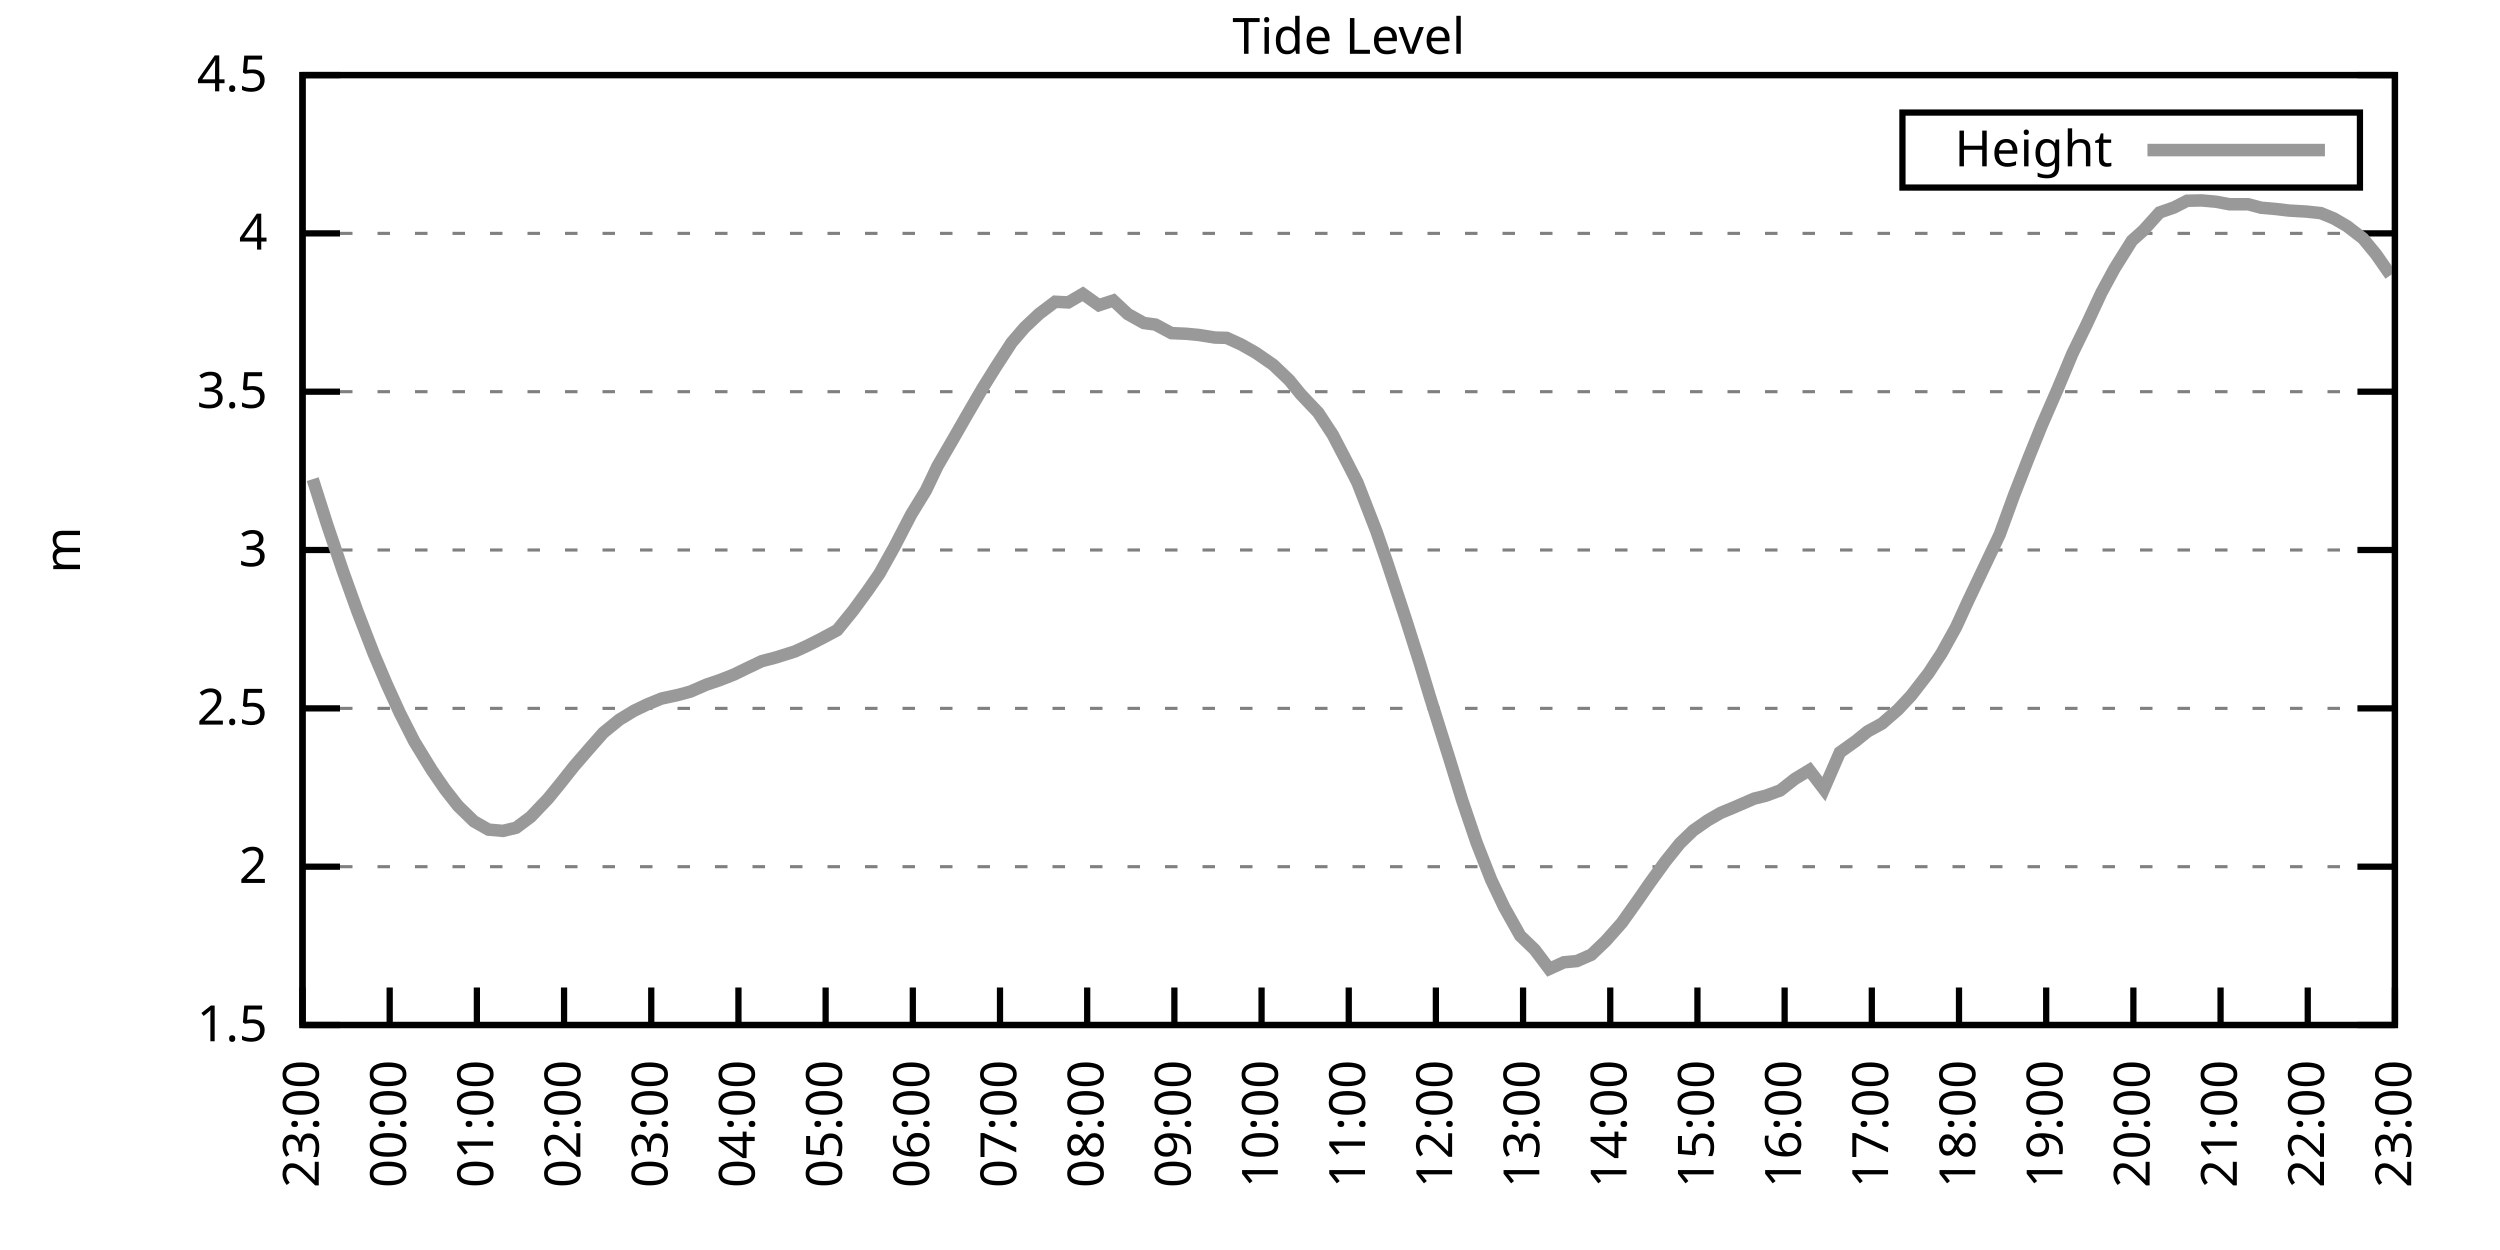
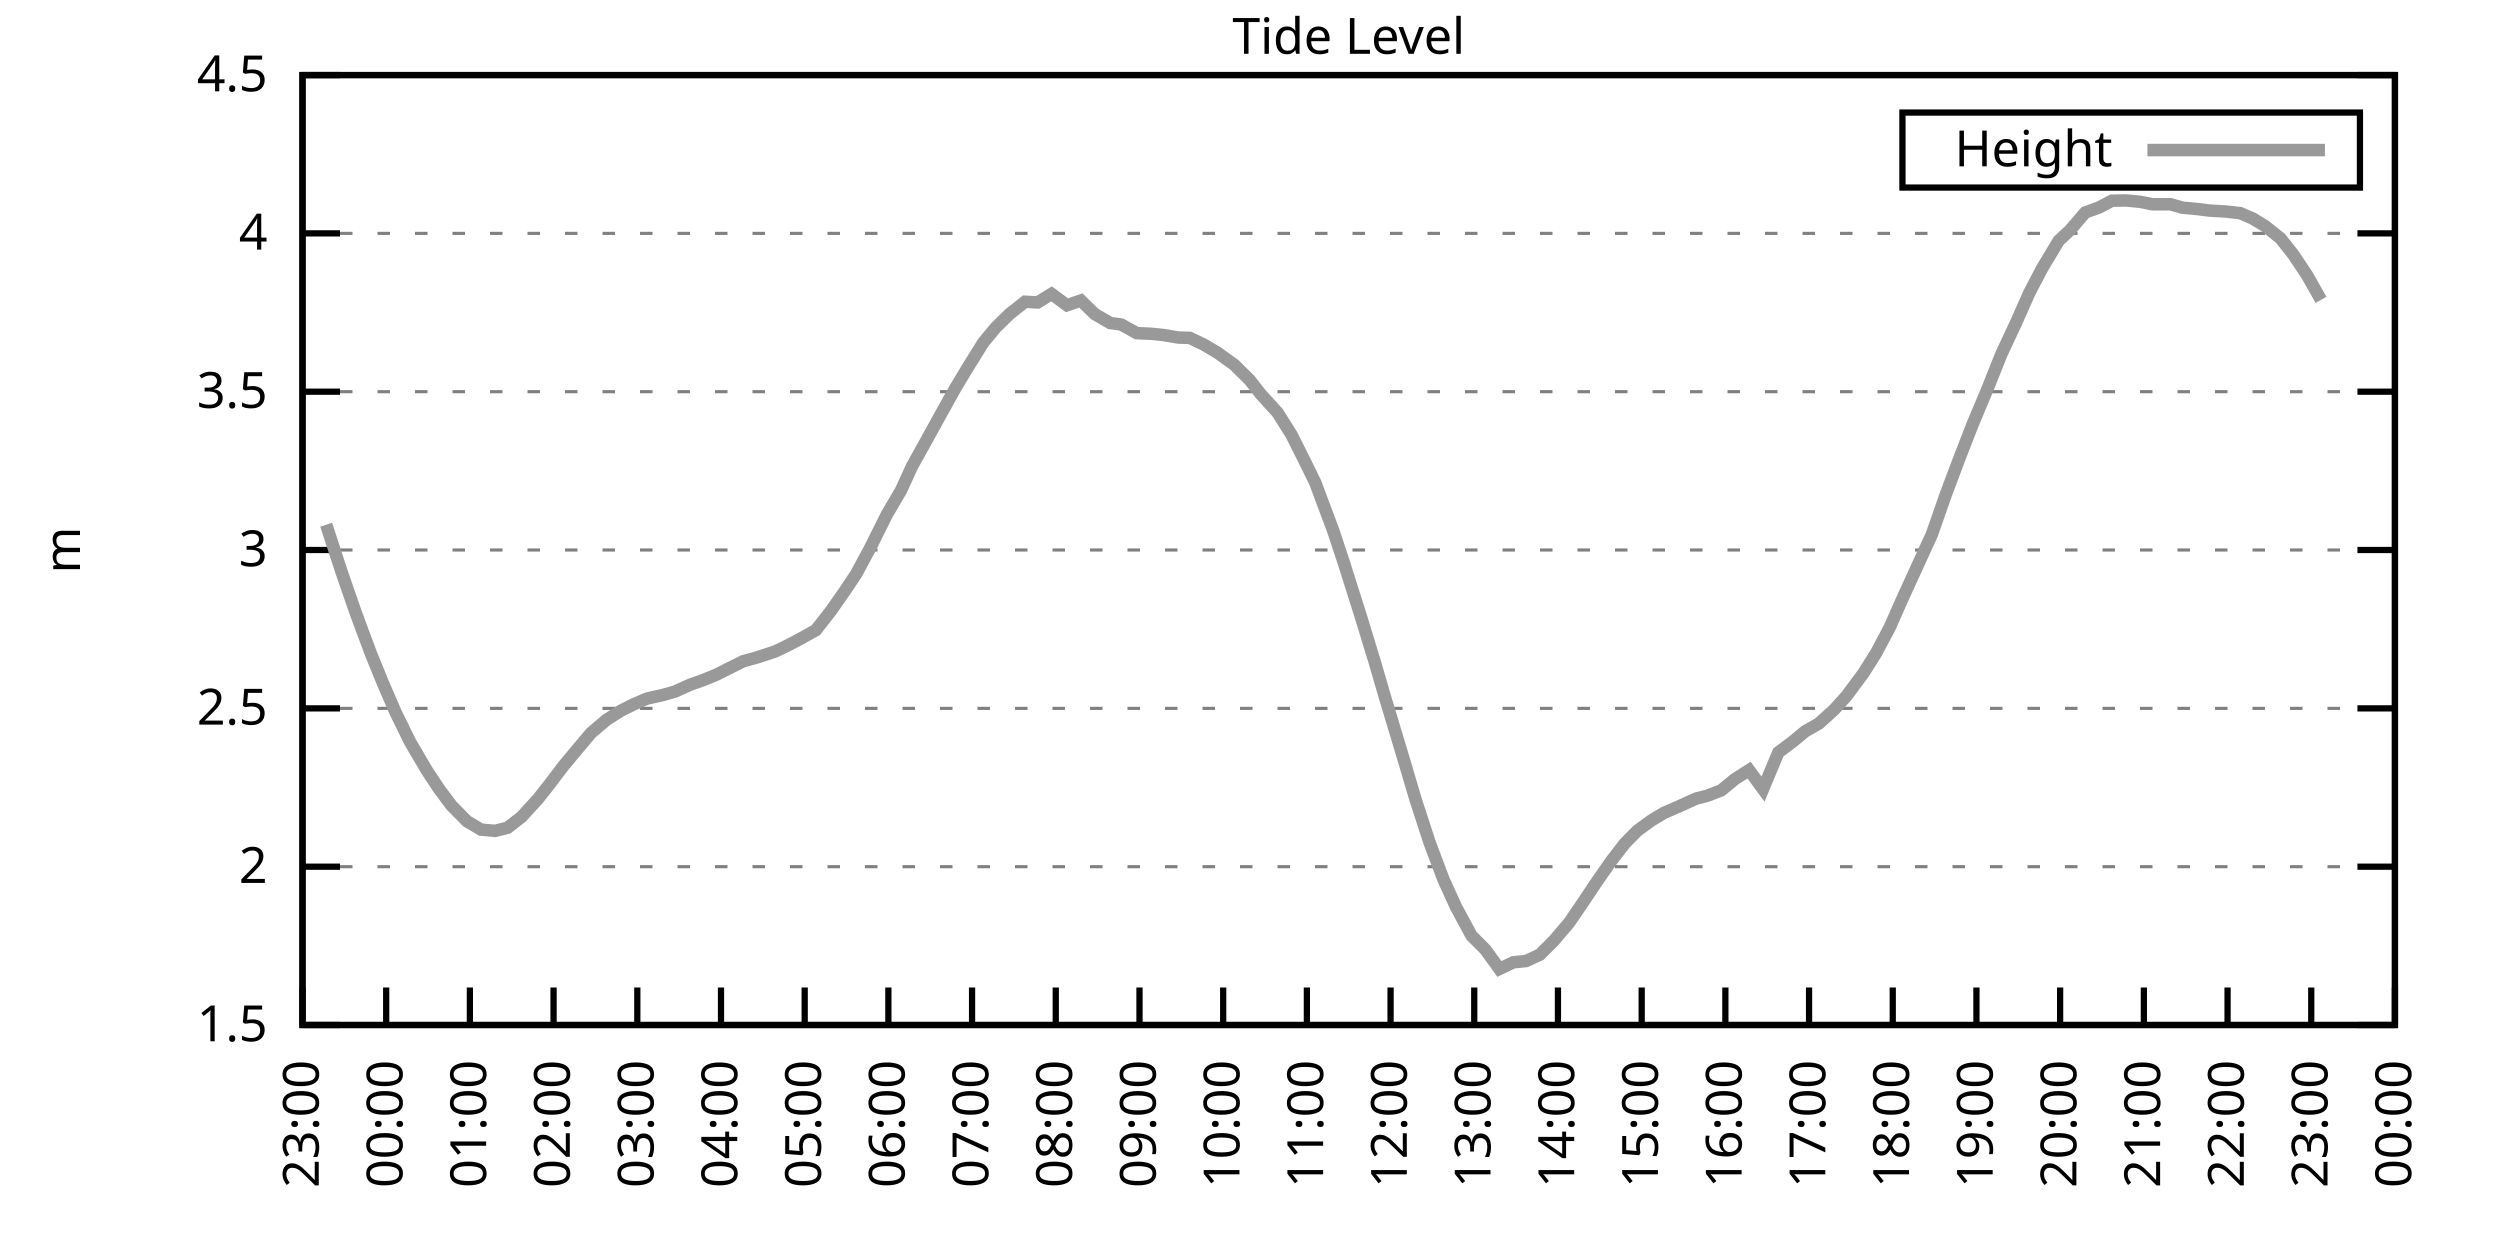
<svg xmlns="http://www.w3.org/2000/svg" xmlns:xlink="http://www.w3.org/1999/xlink" width="400" height="200" viewBox="0 0 400 200">
  <g id="gnuplot_canvas">
    <rect x="0" y="0" width="400" height="200" fill="none" />
    <defs>
      <circle id="gpDot" r="0.5" stroke-width="0.5" stroke="currentColor" />
      <path id="gpPt0" stroke-width="0.333" stroke="currentColor" d="M-1,0 h2 M0,-1 v2" />
      <path id="gpPt1" stroke-width="0.333" stroke="currentColor" d="M-1,-1 L1,1 M1,-1 L-1,1" />
      <path id="gpPt2" stroke-width="0.333" stroke="currentColor" d="M-1,0 L1,0 M0,-1 L0,1 M-1,-1 L1,1 M-1,1 L1,-1" />
      <rect id="gpPt3" stroke-width="0.333" stroke="currentColor" x="-1" y="-1" width="2" height="2" />
      <rect id="gpPt4" stroke-width="0.333" stroke="currentColor" fill="currentColor" x="-1" y="-1" width="2" height="2" />
      <circle id="gpPt5" stroke-width="0.333" stroke="currentColor" cx="0" cy="0" r="1" />
      <use xlink:href="#gpPt5" id="gpPt6" fill="currentColor" stroke="none" />
      <path id="gpPt7" stroke-width="0.333" stroke="currentColor" d="M0,-1.33 L-1.33,0.67 L1.33,0.67 z" />
      <use xlink:href="#gpPt7" id="gpPt8" fill="currentColor" stroke="none" />
      <use xlink:href="#gpPt7" id="gpPt9" stroke="currentColor" transform="rotate(180)" />
      <use xlink:href="#gpPt9" id="gpPt10" fill="currentColor" stroke="none" />
      <use xlink:href="#gpPt3" id="gpPt11" stroke="currentColor" transform="rotate(45)" />
      <use xlink:href="#gpPt11" id="gpPt12" fill="currentColor" stroke="none" />
      <path id="gpPt13" stroke-width="0.333" stroke="currentColor" d="M0,1.330 L1.265,0.411 L0.782,-1.067 L-0.782,-1.076 L-1.265,0.411 z" />
      <use xlink:href="#gpPt13" id="gpPt14" fill="currentColor" stroke="none" />
      <filter id="textbox" filterUnits="objectBoundingBox" x="0" y="0" height="1" width="1">
        <feFlood flood-color="white" flood-opacity="1" result="bgnd" />
        <feComposite in="SourceGraphic" in2="bgnd" operator="atop" />
      </filter>
      <filter id="greybox" filterUnits="objectBoundingBox" x="0" y="0" height="1" width="1">
        <feFlood flood-color="lightgrey" flood-opacity="1" result="grey" />
        <feComposite in="SourceGraphic" in2="grey" operator="atop" />
      </filter>
    </defs>
    <g fill="none" color="white" stroke="currentColor" stroke-width="1.00" stroke-linecap="butt" stroke-linejoin="miter">
</g>
    <g fill="none" color="black" stroke="currentColor" stroke-width="1.00" stroke-linecap="butt" stroke-linejoin="miter">
      <g stroke="none" shape-rendering="crispEdges">
        <polygon fill="rgb(255, 255, 255)" points="48.40,164.00 383.18,164.00 383.18,12.02 48.40,12.02 " />
      </g>
    </g>
    <g fill="none" color="black" stroke="currentColor" stroke-width="1.00" stroke-linecap="butt" stroke-linejoin="miter">
</g>
    <g fill="none" color="black" stroke="black" stroke-width="0.50" stroke-linecap="butt" stroke-linejoin="miter">
</g>
    <g fill="none" color="gray" stroke="currentColor" stroke-width="0.50" stroke-linecap="butt" stroke-linejoin="miter">
      <path stroke="gray" stroke-dasharray="2,4" class="gridline" d="M48.40,164.00 L383.19,164.00  " />
    </g>
    <g fill="none" color="gray" stroke="gray" stroke-width="1.00" stroke-linecap="butt" stroke-linejoin="miter">
</g>
    <g fill="none" color="black" stroke="currentColor" stroke-width="1.00" stroke-linecap="butt" stroke-linejoin="miter">
      <path stroke="black" d="M48.40,164.00 L54.40,164.00 M383.19,164.00 L377.19,164.00  " />
      <g transform="translate(42.80,166.60)" stroke="none" fill="black" font-family="Sans" font-size="8.00" text-anchor="end">
        <text>
          <tspan font-family="Sans"> 1.5</tspan>
        </text>
      </g>
    </g>
    <g fill="none" color="black" stroke="currentColor" stroke-width="1.00" stroke-linecap="butt" stroke-linejoin="miter">
</g>
    <g fill="none" color="black" stroke="black" stroke-width="0.50" stroke-linecap="butt" stroke-linejoin="miter">
</g>
    <g fill="none" color="gray" stroke="currentColor" stroke-width="0.50" stroke-linecap="butt" stroke-linejoin="miter">
      <path stroke="gray" stroke-dasharray="2,4" class="gridline" d="M48.40,138.67 L383.19,138.67  " />
    </g>
    <g fill="none" color="gray" stroke="gray" stroke-width="1.00" stroke-linecap="butt" stroke-linejoin="miter">
</g>
    <g fill="none" color="black" stroke="currentColor" stroke-width="1.00" stroke-linecap="butt" stroke-linejoin="miter">
      <path stroke="black" d="M48.40,138.67 L54.40,138.67 M383.19,138.67 L377.19,138.67  " />
      <g transform="translate(42.80,141.27)" stroke="none" fill="black" font-family="Sans" font-size="8.00" text-anchor="end">
        <text>
          <tspan font-family="Sans"> 2</tspan>
        </text>
      </g>
    </g>
    <g fill="none" color="black" stroke="currentColor" stroke-width="1.00" stroke-linecap="butt" stroke-linejoin="miter">
</g>
    <g fill="none" color="black" stroke="black" stroke-width="0.50" stroke-linecap="butt" stroke-linejoin="miter">
</g>
    <g fill="none" color="gray" stroke="currentColor" stroke-width="0.50" stroke-linecap="butt" stroke-linejoin="miter">
      <path stroke="gray" stroke-dasharray="2,4" class="gridline" d="M48.40,113.34 L383.19,113.34  " />
    </g>
    <g fill="none" color="gray" stroke="gray" stroke-width="1.00" stroke-linecap="butt" stroke-linejoin="miter">
</g>
    <g fill="none" color="black" stroke="currentColor" stroke-width="1.00" stroke-linecap="butt" stroke-linejoin="miter">
      <path stroke="black" d="M48.40,113.34 L54.40,113.34 M383.19,113.34 L377.19,113.34  " />
      <g transform="translate(42.80,115.94)" stroke="none" fill="black" font-family="Sans" font-size="8.00" text-anchor="end">
        <text>
          <tspan font-family="Sans"> 2.5</tspan>
        </text>
      </g>
    </g>
    <g fill="none" color="black" stroke="currentColor" stroke-width="1.00" stroke-linecap="butt" stroke-linejoin="miter">
</g>
    <g fill="none" color="black" stroke="black" stroke-width="0.50" stroke-linecap="butt" stroke-linejoin="miter">
</g>
    <g fill="none" color="gray" stroke="currentColor" stroke-width="0.50" stroke-linecap="butt" stroke-linejoin="miter">
      <path stroke="gray" stroke-dasharray="2,4" class="gridline" d="M48.40,88.00 L383.19,88.00  " />
    </g>
    <g fill="none" color="gray" stroke="gray" stroke-width="1.00" stroke-linecap="butt" stroke-linejoin="miter">
</g>
    <g fill="none" color="black" stroke="currentColor" stroke-width="1.00" stroke-linecap="butt" stroke-linejoin="miter">
      <path stroke="black" d="M48.40,88.00 L54.40,88.00 M383.19,88.00 L377.19,88.00  " />
      <g transform="translate(42.80,90.60)" stroke="none" fill="black" font-family="Sans" font-size="8.00" text-anchor="end">
        <text>
          <tspan font-family="Sans"> 3</tspan>
        </text>
      </g>
    </g>
    <g fill="none" color="black" stroke="currentColor" stroke-width="1.00" stroke-linecap="butt" stroke-linejoin="miter">
</g>
    <g fill="none" color="black" stroke="black" stroke-width="0.50" stroke-linecap="butt" stroke-linejoin="miter">
</g>
    <g fill="none" color="gray" stroke="currentColor" stroke-width="0.50" stroke-linecap="butt" stroke-linejoin="miter">
      <path stroke="gray" stroke-dasharray="2,4" class="gridline" d="M48.40,62.67 L383.19,62.67  " />
    </g>
    <g fill="none" color="gray" stroke="gray" stroke-width="1.00" stroke-linecap="butt" stroke-linejoin="miter">
</g>
    <g fill="none" color="black" stroke="currentColor" stroke-width="1.00" stroke-linecap="butt" stroke-linejoin="miter">
      <path stroke="black" d="M48.40,62.67 L54.40,62.67 M383.19,62.67 L377.19,62.67  " />
      <g transform="translate(42.80,65.27)" stroke="none" fill="black" font-family="Sans" font-size="8.00" text-anchor="end">
        <text>
          <tspan font-family="Sans"> 3.5</tspan>
        </text>
      </g>
    </g>
    <g fill="none" color="black" stroke="currentColor" stroke-width="1.00" stroke-linecap="butt" stroke-linejoin="miter">
</g>
    <g fill="none" color="black" stroke="black" stroke-width="0.50" stroke-linecap="butt" stroke-linejoin="miter">
</g>
    <g fill="none" color="gray" stroke="currentColor" stroke-width="0.50" stroke-linecap="butt" stroke-linejoin="miter">
      <path stroke="gray" stroke-dasharray="2,4" class="gridline" d="M48.40,37.34 L383.19,37.34  " />
    </g>
    <g fill="none" color="gray" stroke="gray" stroke-width="1.00" stroke-linecap="butt" stroke-linejoin="miter">
</g>
    <g fill="none" color="black" stroke="currentColor" stroke-width="1.00" stroke-linecap="butt" stroke-linejoin="miter">
      <path stroke="black" d="M48.40,37.34 L54.40,37.34 M383.19,37.34 L377.19,37.34  " />
      <g transform="translate(42.80,39.94)" stroke="none" fill="black" font-family="Sans" font-size="8.00" text-anchor="end">
        <text>
          <tspan font-family="Sans"> 4</tspan>
        </text>
      </g>
    </g>
    <g fill="none" color="black" stroke="currentColor" stroke-width="1.00" stroke-linecap="butt" stroke-linejoin="miter">
</g>
    <g fill="none" color="black" stroke="black" stroke-width="0.50" stroke-linecap="butt" stroke-linejoin="miter">
</g>
    <g fill="none" color="gray" stroke="currentColor" stroke-width="0.50" stroke-linecap="butt" stroke-linejoin="miter">
      <path stroke="gray" stroke-dasharray="2,4" class="gridline" d="M48.40,12.01 L383.19,12.01  " />
    </g>
    <g fill="none" color="gray" stroke="gray" stroke-width="1.00" stroke-linecap="butt" stroke-linejoin="miter">
</g>
    <g fill="none" color="black" stroke="currentColor" stroke-width="1.00" stroke-linecap="butt" stroke-linejoin="miter">
      <path stroke="black" d="M48.40,12.01 L54.40,12.01 M383.19,12.01 L377.19,12.01  " />
      <g transform="translate(42.80,14.61)" stroke="none" fill="black" font-family="Sans" font-size="8.00" text-anchor="end">
        <text>
          <tspan font-family="Sans"> 4.5</tspan>
        </text>
      </g>
    </g>
    <g fill="none" color="black" stroke="currentColor" stroke-width="1.00" stroke-linecap="butt" stroke-linejoin="miter">
      <path stroke="black" d="M48.40,164.00 L48.40,158.00  " />
      <g transform="translate(51.00,169.60) rotate(270.00)" stroke="none" fill="black" font-family="Sans" font-size="8.00" text-anchor="end">
        <text>
          <tspan font-family="Sans">23:00</tspan>
        </text>
      </g>
    </g>
    <g fill="none" color="black" stroke="currentColor" stroke-width="1.00" stroke-linecap="butt" stroke-linejoin="miter">
-       <path stroke="black" d="M62.35,164.00 L62.35,158.00  " />
-       <g transform="translate(64.95,169.60) rotate(270.00)" stroke="none" fill="black" font-family="Sans" font-size="8.00" text-anchor="end">
+       <path stroke="black" d="M61.79,164.00 L61.79,158.00  " />
+       <g transform="translate(64.39,169.60) rotate(270.00)" stroke="none" fill="black" font-family="Sans" font-size="8.00" text-anchor="end">
        <text>
          <tspan font-family="Sans">00:00</tspan>
        </text>
      </g>
    </g>
    <g fill="none" color="black" stroke="currentColor" stroke-width="1.00" stroke-linecap="butt" stroke-linejoin="miter">
-       <path stroke="black" d="M76.30,164.00 L76.30,158.00  " />
-       <g transform="translate(78.90,169.60) rotate(270.00)" stroke="none" fill="black" font-family="Sans" font-size="8.00" text-anchor="end">
+       <path stroke="black" d="M75.18,164.00 L75.18,158.00  " />
+       <g transform="translate(77.78,169.60) rotate(270.00)" stroke="none" fill="black" font-family="Sans" font-size="8.00" text-anchor="end">
        <text>
          <tspan font-family="Sans">01:00</tspan>
        </text>
      </g>
    </g>
    <g fill="none" color="black" stroke="currentColor" stroke-width="1.00" stroke-linecap="butt" stroke-linejoin="miter">
-       <path stroke="black" d="M90.25,164.00 L90.25,158.00  " />
-       <g transform="translate(92.85,169.60) rotate(270.00)" stroke="none" fill="black" font-family="Sans" font-size="8.00" text-anchor="end">
+       <path stroke="black" d="M88.57,164.00 L88.57,158.00  " />
+       <g transform="translate(91.17,169.60) rotate(270.00)" stroke="none" fill="black" font-family="Sans" font-size="8.00" text-anchor="end">
        <text>
          <tspan font-family="Sans">02:00</tspan>
        </text>
      </g>
    </g>
    <g fill="none" color="black" stroke="currentColor" stroke-width="1.00" stroke-linecap="butt" stroke-linejoin="miter">
-       <path stroke="black" d="M104.20,164.00 L104.20,158.00  " />
-       <g transform="translate(106.80,169.60) rotate(270.00)" stroke="none" fill="black" font-family="Sans" font-size="8.00" text-anchor="end">
+       <path stroke="black" d="M101.97,164.00 L101.97,158.00  " />
+       <g transform="translate(104.57,169.60) rotate(270.00)" stroke="none" fill="black" font-family="Sans" font-size="8.00" text-anchor="end">
        <text>
          <tspan font-family="Sans">03:00</tspan>
        </text>
      </g>
    </g>
    <g fill="none" color="black" stroke="currentColor" stroke-width="1.00" stroke-linecap="butt" stroke-linejoin="miter">
-       <path stroke="black" d="M118.15,164.00 L118.15,158.00  " />
-       <g transform="translate(120.75,169.60) rotate(270.00)" stroke="none" fill="black" font-family="Sans" font-size="8.00" text-anchor="end">
+       <path stroke="black" d="M115.36,164.00 L115.36,158.00  " />
+       <g transform="translate(117.96,169.60) rotate(270.00)" stroke="none" fill="black" font-family="Sans" font-size="8.00" text-anchor="end">
        <text>
          <tspan font-family="Sans">04:00</tspan>
        </text>
      </g>
    </g>
    <g fill="none" color="black" stroke="currentColor" stroke-width="1.00" stroke-linecap="butt" stroke-linejoin="miter">
-       <path stroke="black" d="M132.10,164.00 L132.10,158.00  " />
-       <g transform="translate(134.70,169.60) rotate(270.00)" stroke="none" fill="black" font-family="Sans" font-size="8.00" text-anchor="end">
+       <path stroke="black" d="M128.75,164.00 L128.75,158.00  " />
+       <g transform="translate(131.35,169.60) rotate(270.00)" stroke="none" fill="black" font-family="Sans" font-size="8.00" text-anchor="end">
        <text>
          <tspan font-family="Sans">05:00</tspan>
        </text>
      </g>
    </g>
    <g fill="none" color="black" stroke="currentColor" stroke-width="1.00" stroke-linecap="butt" stroke-linejoin="miter">
-       <path stroke="black" d="M146.05,164.00 L146.05,158.00  " />
-       <g transform="translate(148.65,169.60) rotate(270.00)" stroke="none" fill="black" font-family="Sans" font-size="8.00" text-anchor="end">
+       <path stroke="black" d="M142.14,164.00 L142.14,158.00  " />
+       <g transform="translate(144.74,169.60) rotate(270.00)" stroke="none" fill="black" font-family="Sans" font-size="8.00" text-anchor="end">
        <text>
          <tspan font-family="Sans">06:00</tspan>
        </text>
      </g>
    </g>
    <g fill="none" color="black" stroke="currentColor" stroke-width="1.00" stroke-linecap="butt" stroke-linejoin="miter">
-       <path stroke="black" d="M160.00,164.00 L160.00,158.00  " />
-       <g transform="translate(162.60,169.60) rotate(270.00)" stroke="none" fill="black" font-family="Sans" font-size="8.00" text-anchor="end">
+       <path stroke="black" d="M155.53,164.00 L155.53,158.00  " />
+       <g transform="translate(158.13,169.60) rotate(270.00)" stroke="none" fill="black" font-family="Sans" font-size="8.00" text-anchor="end">
        <text>
          <tspan font-family="Sans">07:00</tspan>
        </text>
      </g>
    </g>
    <g fill="none" color="black" stroke="currentColor" stroke-width="1.00" stroke-linecap="butt" stroke-linejoin="miter">
-       <path stroke="black" d="M173.95,164.00 L173.95,158.00  " />
-       <g transform="translate(176.55,169.60) rotate(270.00)" stroke="none" fill="black" font-family="Sans" font-size="8.00" text-anchor="end">
+       <path stroke="black" d="M168.92,164.00 L168.92,158.00  " />
+       <g transform="translate(171.52,169.60) rotate(270.00)" stroke="none" fill="black" font-family="Sans" font-size="8.00" text-anchor="end">
        <text>
          <tspan font-family="Sans">08:00</tspan>
        </text>
      </g>
    </g>
    <g fill="none" color="black" stroke="currentColor" stroke-width="1.00" stroke-linecap="butt" stroke-linejoin="miter">
-       <path stroke="black" d="M187.90,164.00 L187.90,158.00  " />
-       <g transform="translate(190.50,169.60) rotate(270.00)" stroke="none" fill="black" font-family="Sans" font-size="8.00" text-anchor="end">
+       <path stroke="black" d="M182.32,164.00 L182.32,158.00  " />
+       <g transform="translate(184.92,169.60) rotate(270.00)" stroke="none" fill="black" font-family="Sans" font-size="8.00" text-anchor="end">
        <text>
          <tspan font-family="Sans">09:00</tspan>
        </text>
      </g>
    </g>
    <g fill="none" color="black" stroke="currentColor" stroke-width="1.00" stroke-linecap="butt" stroke-linejoin="miter">
-       <path stroke="black" d="M201.85,164.00 L201.85,158.00  " />
-       <g transform="translate(204.45,169.60) rotate(270.00)" stroke="none" fill="black" font-family="Sans" font-size="8.00" text-anchor="end">
+       <path stroke="black" d="M195.71,164.00 L195.71,158.00  " />
+       <g transform="translate(198.31,169.60) rotate(270.00)" stroke="none" fill="black" font-family="Sans" font-size="8.00" text-anchor="end">
        <text>
          <tspan font-family="Sans">10:00</tspan>
        </text>
      </g>
    </g>
    <g fill="none" color="black" stroke="currentColor" stroke-width="1.00" stroke-linecap="butt" stroke-linejoin="miter">
-       <path stroke="black" d="M215.80,164.00 L215.80,158.00  " />
-       <g transform="translate(218.40,169.60) rotate(270.00)" stroke="none" fill="black" font-family="Sans" font-size="8.00" text-anchor="end">
+       <path stroke="black" d="M209.10,164.00 L209.10,158.00  " />
+       <g transform="translate(211.70,169.60) rotate(270.00)" stroke="none" fill="black" font-family="Sans" font-size="8.00" text-anchor="end">
        <text>
          <tspan font-family="Sans">11:00</tspan>
        </text>
      </g>
    </g>
    <g fill="none" color="black" stroke="currentColor" stroke-width="1.00" stroke-linecap="butt" stroke-linejoin="miter">
-       <path stroke="black" d="M229.74,164.00 L229.74,158.00  " />
-       <g transform="translate(232.34,169.60) rotate(270.00)" stroke="none" fill="black" font-family="Sans" font-size="8.00" text-anchor="end">
+       <path stroke="black" d="M222.49,164.00 L222.49,158.00  " />
+       <g transform="translate(225.09,169.60) rotate(270.00)" stroke="none" fill="black" font-family="Sans" font-size="8.00" text-anchor="end">
        <text>
          <tspan font-family="Sans">12:00</tspan>
        </text>
      </g>
    </g>
    <g fill="none" color="black" stroke="currentColor" stroke-width="1.00" stroke-linecap="butt" stroke-linejoin="miter">
-       <path stroke="black" d="M243.69,164.00 L243.69,158.00  " />
-       <g transform="translate(246.29,169.60) rotate(270.00)" stroke="none" fill="black" font-family="Sans" font-size="8.00" text-anchor="end">
+       <path stroke="black" d="M235.88,164.00 L235.88,158.00  " />
+       <g transform="translate(238.48,169.60) rotate(270.00)" stroke="none" fill="black" font-family="Sans" font-size="8.00" text-anchor="end">
        <text>
          <tspan font-family="Sans">13:00</tspan>
        </text>
      </g>
    </g>
    <g fill="none" color="black" stroke="currentColor" stroke-width="1.00" stroke-linecap="butt" stroke-linejoin="miter">
-       <path stroke="black" d="M257.64,164.00 L257.64,158.00  " />
-       <g transform="translate(260.24,169.60) rotate(270.00)" stroke="none" fill="black" font-family="Sans" font-size="8.00" text-anchor="end">
+       <path stroke="black" d="M249.27,164.00 L249.27,158.00  " />
+       <g transform="translate(251.87,169.60) rotate(270.00)" stroke="none" fill="black" font-family="Sans" font-size="8.00" text-anchor="end">
        <text>
          <tspan font-family="Sans">14:00</tspan>
        </text>
      </g>
    </g>
    <g fill="none" color="black" stroke="currentColor" stroke-width="1.00" stroke-linecap="butt" stroke-linejoin="miter">
-       <path stroke="black" d="M271.59,164.00 L271.59,158.00  " />
-       <g transform="translate(274.19,169.60) rotate(270.00)" stroke="none" fill="black" font-family="Sans" font-size="8.00" text-anchor="end">
+       <path stroke="black" d="M262.67,164.00 L262.67,158.00  " />
+       <g transform="translate(265.27,169.60) rotate(270.00)" stroke="none" fill="black" font-family="Sans" font-size="8.00" text-anchor="end">
        <text>
          <tspan font-family="Sans">15:00</tspan>
        </text>
      </g>
    </g>
    <g fill="none" color="black" stroke="currentColor" stroke-width="1.00" stroke-linecap="butt" stroke-linejoin="miter">
-       <path stroke="black" d="M285.54,164.00 L285.54,158.00  " />
-       <g transform="translate(288.14,169.60) rotate(270.00)" stroke="none" fill="black" font-family="Sans" font-size="8.00" text-anchor="end">
+       <path stroke="black" d="M276.06,164.00 L276.06,158.00  " />
+       <g transform="translate(278.66,169.60) rotate(270.00)" stroke="none" fill="black" font-family="Sans" font-size="8.00" text-anchor="end">
        <text>
          <tspan font-family="Sans">16:00</tspan>
        </text>
      </g>
    </g>
    <g fill="none" color="black" stroke="currentColor" stroke-width="1.00" stroke-linecap="butt" stroke-linejoin="miter">
-       <path stroke="black" d="M299.49,164.00 L299.49,158.00  " />
-       <g transform="translate(302.09,169.60) rotate(270.00)" stroke="none" fill="black" font-family="Sans" font-size="8.00" text-anchor="end">
+       <path stroke="black" d="M289.45,164.00 L289.45,158.00  " />
+       <g transform="translate(292.05,169.60) rotate(270.00)" stroke="none" fill="black" font-family="Sans" font-size="8.00" text-anchor="end">
        <text>
          <tspan font-family="Sans">17:00</tspan>
        </text>
      </g>
    </g>
    <g fill="none" color="black" stroke="currentColor" stroke-width="1.00" stroke-linecap="butt" stroke-linejoin="miter">
-       <path stroke="black" d="M313.44,164.00 L313.44,158.00  " />
-       <g transform="translate(316.04,169.60) rotate(270.00)" stroke="none" fill="black" font-family="Sans" font-size="8.00" text-anchor="end">
+       <path stroke="black" d="M302.84,164.00 L302.84,158.00  " />
+       <g transform="translate(305.44,169.60) rotate(270.00)" stroke="none" fill="black" font-family="Sans" font-size="8.00" text-anchor="end">
        <text>
          <tspan font-family="Sans">18:00</tspan>
        </text>
      </g>
    </g>
    <g fill="none" color="black" stroke="currentColor" stroke-width="1.00" stroke-linecap="butt" stroke-linejoin="miter">
-       <path stroke="black" d="M327.39,164.00 L327.39,158.00  " />
-       <g transform="translate(329.99,169.60) rotate(270.00)" stroke="none" fill="black" font-family="Sans" font-size="8.00" text-anchor="end">
+       <path stroke="black" d="M316.23,164.00 L316.23,158.00  " />
+       <g transform="translate(318.83,169.60) rotate(270.00)" stroke="none" fill="black" font-family="Sans" font-size="8.00" text-anchor="end">
        <text>
          <tspan font-family="Sans">19:00</tspan>
        </text>
      </g>
    </g>
    <g fill="none" color="black" stroke="currentColor" stroke-width="1.00" stroke-linecap="butt" stroke-linejoin="miter">
-       <path stroke="black" d="M341.34,164.00 L341.34,158.00  " />
-       <g transform="translate(343.94,169.60) rotate(270.00)" stroke="none" fill="black" font-family="Sans" font-size="8.00" text-anchor="end">
+       <path stroke="black" d="M329.62,164.00 L329.62,158.00  " />
+       <g transform="translate(332.22,169.60) rotate(270.00)" stroke="none" fill="black" font-family="Sans" font-size="8.00" text-anchor="end">
        <text>
          <tspan font-family="Sans">20:00</tspan>
        </text>
      </g>
    </g>
    <g fill="none" color="black" stroke="currentColor" stroke-width="1.00" stroke-linecap="butt" stroke-linejoin="miter">
-       <path stroke="black" d="M355.29,164.00 L355.29,158.00  " />
-       <g transform="translate(357.89,169.60) rotate(270.00)" stroke="none" fill="black" font-family="Sans" font-size="8.00" text-anchor="end">
+       <path stroke="black" d="M343.02,164.00 L343.02,158.00  " />
+       <g transform="translate(345.62,169.60) rotate(270.00)" stroke="none" fill="black" font-family="Sans" font-size="8.00" text-anchor="end">
        <text>
          <tspan font-family="Sans">21:00</tspan>
        </text>
      </g>
    </g>
    <g fill="none" color="black" stroke="currentColor" stroke-width="1.00" stroke-linecap="butt" stroke-linejoin="miter">
-       <path stroke="black" d="M369.24,164.00 L369.24,158.00  " />
-       <g transform="translate(371.84,169.60) rotate(270.00)" stroke="none" fill="black" font-family="Sans" font-size="8.00" text-anchor="end">
+       <path stroke="black" d="M356.41,164.00 L356.41,158.00  " />
+       <g transform="translate(359.01,169.60) rotate(270.00)" stroke="none" fill="black" font-family="Sans" font-size="8.00" text-anchor="end">
        <text>
          <tspan font-family="Sans">22:00</tspan>
+         </text>
+       </g>
+     </g>
+     <g fill="none" color="black" stroke="currentColor" stroke-width="1.00" stroke-linecap="butt" stroke-linejoin="miter">
+       <path stroke="black" d="M369.80,164.00 L369.80,158.00  " />
+       <g transform="translate(372.40,169.60) rotate(270.00)" stroke="none" fill="black" font-family="Sans" font-size="8.00" text-anchor="end">
+         <text>
+           <tspan font-family="Sans">23:00</tspan>
        </text>
      </g>
    </g>
    <g fill="none" color="black" stroke="currentColor" stroke-width="1.00" stroke-linecap="butt" stroke-linejoin="miter">
      <path stroke="black" d="M383.19,164.00 L383.19,158.00  " />
      <g transform="translate(385.79,169.60) rotate(270.00)" stroke="none" fill="black" font-family="Sans" font-size="8.00" text-anchor="end">
        <text>
-           <tspan font-family="Sans">23:00</tspan>
+           <tspan font-family="Sans">00:00</tspan>
        </text>
      </g>
    </g>
    <g fill="none" color="black" stroke="currentColor" stroke-width="1.00" stroke-linecap="butt" stroke-linejoin="miter">
</g>
    <g fill="none" color="black" stroke="currentColor" stroke-width="1.00" stroke-linecap="butt" stroke-linejoin="miter">
      <path stroke="black" d="M48.40,12.01 L48.40,164.00 L383.19,164.00 L383.19,12.01 L48.40,12.01 Z  " />
    </g>
    <g fill="none" color="black" stroke="currentColor" stroke-width="1.00" stroke-linecap="butt" stroke-linejoin="miter">
</g>
    <g fill="none" color="black" stroke="currentColor" stroke-width="1.00" stroke-linecap="butt" stroke-linejoin="miter">
      <path stroke="black" d="M304.39,30.01 L304.39,18.01 L377.59,18.01 L377.59,30.01 L304.39,30.01 Z  " />
    </g>
    <g id="Tide_level_plot_1">
      <g fill="none" color="white" stroke="black" stroke-width="2.00" stroke-linecap="butt" stroke-linejoin="miter">
</g>
      <g fill="none" color="black" stroke="currentColor" stroke-width="2.00" stroke-linecap="butt" stroke-linejoin="miter">
        <g transform="translate(337.99,26.61)" stroke="none" fill="black" font-family="Sans" font-size="8.00" text-anchor="end">
          <text>
            <tspan font-family="Sans">Height</tspan>
          </text>
        </g>
      </g>
      <g fill="none" color="black" stroke="currentColor" stroke-width="2.00" stroke-linecap="butt" stroke-linejoin="miter">
-         <path stroke="rgb(153, 153, 153)" d="M343.59,24.01 L371.99,24.01 M50.03,76.66 L52.35,83.95 L54.91,91.50 L57.23,97.94 L59.79,104.57 L61.88,109.49   L63.98,114.10 L66.30,118.66 L69.09,123.22 L71.18,126.26 L73.28,128.94 L75.83,131.42 L78.16,132.74 L80.48,132.94   L82.58,132.44 L84.90,130.71 L87.69,127.78 L89.55,125.50 L91.88,122.56 L94.43,119.62 L96.53,117.24 L99.08,115.16   L101.41,113.74 L103.50,112.73 L105.83,111.77 L108.62,111.16 L110.48,110.65 L113.03,109.54 L115.13,108.83 L117.45,107.92   L119.54,106.90 L121.87,105.79 L124.19,105.18 L127.22,104.22 L129.31,103.25 L131.40,102.19 L133.96,100.82 L136.51,97.68   L138.84,94.49 L140.70,91.80 L143.02,87.65 L145.81,82.28 L148.14,78.48 L150.00,74.58 L152.56,70.17 L154.65,66.52   L157.21,62.12 L159.30,58.77 L161.86,54.82 L163.95,52.39 L166.27,50.21 L168.83,48.28 L170.92,48.39 L173.25,47.02   L175.81,48.84 L178.13,48.08 L180.46,50.26 L183.01,51.68 L184.87,51.93 L187.43,53.30 L189.76,53.40 L191.85,53.60   L194.41,54.01 L196.27,54.06 L198.59,55.12 L200.92,56.44 L203.71,58.37 L206.26,60.80 L208.12,63.08 L210.91,66.02   L213.24,69.56 L215.33,73.57 L217.19,77.21 L220.21,84.97 L221.84,89.68 L224.86,98.85 L227.19,106.19 L228.81,111.56   L231.84,121.19 L233.93,127.98 L236.25,134.82 L238.58,140.75 L240.67,145.15 L243.23,149.71 L245.55,151.94 L247.88,155.03   L250.20,153.97 L252.30,153.77 L254.62,152.75 L256.95,150.52 L259.50,147.64 L262.06,144.04 L263.92,141.35 L266.48,137.81   L268.80,134.92 L270.90,132.89 L273.22,131.27 L275.31,130.06 L277.41,129.19 L280.66,127.78 L282.52,127.32 L284.85,126.46   L287.17,124.63 L289.50,123.22 L291.82,126.26 L294.38,120.38 L296.94,118.55 L298.80,117.04 L301.12,115.77 L303.68,113.54   L305.77,111.31 L308.56,107.71 L310.65,104.52 L312.98,100.32 L314.84,96.26 L317.39,90.89 L319.95,85.52 L322.28,79.14   L324.60,73.21 L326.69,68.04 L329.25,62.17 L331.58,56.59 L333.90,51.83 L336.23,46.82 L338.32,42.97 L341.11,38.51   L342.97,36.84 L345.53,34.00 L347.85,33.19 L349.94,32.12 L352.27,32.07 L354.59,32.28 L356.69,32.68 L359.71,32.68   L361.80,33.24 L364.13,33.44 L366.22,33.69 L369.01,33.85 L371.33,34.10 L373.43,34.96 L375.52,36.18 L378.08,38.15   L380.17,40.69 L382.49,44.03  " />
+         <path stroke="rgb(153, 153, 153)" d="M343.59,24.01 L371.99,24.01 M52.19,83.95 L54.65,91.50 L56.88,97.94 L59.34,104.57 L61.35,109.49 L63.35,114.10   L65.59,118.66 L68.26,123.22 L70.27,126.26 L72.28,128.94 L74.74,131.42 L76.97,132.74 L79.20,132.94 L81.21,132.44   L83.44,130.71 L86.12,127.78 L87.91,125.50 L90.14,122.56 L92.59,119.62 L94.60,117.24 L97.06,115.16 L99.29,113.74   L101.30,112.73 L103.53,111.77 L106.21,111.16 L107.99,110.65 L110.45,109.54 L112.46,108.83 L114.69,107.92 L116.70,106.90   L118.93,105.79 L121.16,105.18 L124.06,104.22 L126.07,103.25 L128.08,102.19 L130.54,100.82 L132.99,97.68 L135.22,94.49   L137.01,91.80 L139.24,87.65 L141.92,82.28 L144.15,78.48 L145.94,74.58 L148.39,70.17 L150.40,66.52 L152.85,62.12   L154.86,58.77 L157.32,54.82 L159.33,52.39 L161.56,50.21 L164.01,48.28 L166.02,48.39 L168.25,47.02 L170.71,48.84   L172.94,48.08 L175.17,50.26 L177.63,51.68 L179.41,51.93 L181.87,53.30 L184.10,53.40 L186.11,53.60 L188.57,54.01   L190.35,54.06 L192.58,55.12 L194.81,56.44 L197.49,58.37 L199.95,60.80 L201.73,63.08 L204.41,66.02 L206.64,69.56   L208.65,73.57 L210.44,77.21 L213.34,84.97 L214.90,89.68 L217.80,98.85 L220.04,106.19 L221.60,111.56 L224.50,121.19   L226.51,127.98 L228.74,134.82 L230.97,140.75 L232.98,145.15 L235.44,149.71 L237.67,151.94 L239.90,155.03 L242.13,153.97   L244.14,153.77 L246.37,152.75 L248.60,150.52 L251.06,147.64 L253.51,144.04 L255.30,141.35 L257.76,137.81 L259.99,134.92   L262.00,132.89 L264.23,131.27 L266.24,130.06 L268.25,129.19 L271.37,127.78 L273.16,127.32 L275.39,126.46 L277.62,124.63   L279.85,123.22 L282.08,126.26 L284.54,120.38 L286.99,118.55 L288.78,117.04 L291.01,115.77 L293.47,113.54 L295.48,111.31   L298.15,107.71 L300.16,104.52 L302.39,100.32 L304.18,96.26 L306.63,90.89 L309.09,85.52 L311.32,79.14 L313.55,73.21   L315.56,68.04 L318.02,62.17 L320.25,56.59 L322.48,51.83 L324.71,46.82 L326.72,42.97 L329.40,38.51 L331.19,36.84   L333.64,34.00 L335.87,33.19 L337.88,32.12 L340.11,32.07 L342.35,32.28 L344.35,32.68 L347.26,32.68 L349.26,33.24   L351.50,33.44 L353.51,33.69 L356.18,33.85 L358.42,34.10 L360.42,34.96 L362.43,36.18 L364.89,38.15 L366.90,40.69   L369.13,44.03 L371.36,47.98  " />
      </g>
    </g>
    <g fill="none" color="black" stroke="currentColor" stroke-width="2.00" stroke-linecap="butt" stroke-linejoin="miter">
</g>
    <g fill="none" color="black" stroke="black" stroke-width="1.00" stroke-linecap="butt" stroke-linejoin="miter">
</g>
    <g fill="none" color="black" stroke="currentColor" stroke-width="1.00" stroke-linecap="butt" stroke-linejoin="miter">
      <path stroke="black" d="M48.40,12.01 L48.40,164.00 L383.19,164.00 L383.19,12.01 L48.40,12.01 Z  " />
      <g transform="translate(12.80,88.01) rotate(270.00)" stroke="none" fill="black" font-family="Sans" font-size="8.00" text-anchor="middle">
        <text>
          <tspan font-family="Sans">m</tspan>
        </text>
      </g>
    </g>
    <g fill="none" color="black" stroke="currentColor" stroke-width="1.00" stroke-linecap="butt" stroke-linejoin="miter">
</g>
    <g fill="none" color="black" stroke="currentColor" stroke-width="1.00" stroke-linecap="butt" stroke-linejoin="miter">
      <g transform="translate(215.79,8.61)" stroke="none" fill="black" font-family="Sans" font-size="8.00" text-anchor="middle">
        <text>
          <tspan font-family="Sans">Tide Level</tspan>
        </text>
      </g>
    </g>
    <g fill="none" color="black" stroke="currentColor" stroke-width="1.00" stroke-linecap="butt" stroke-linejoin="miter">
</g>
  </g>
</svg>
